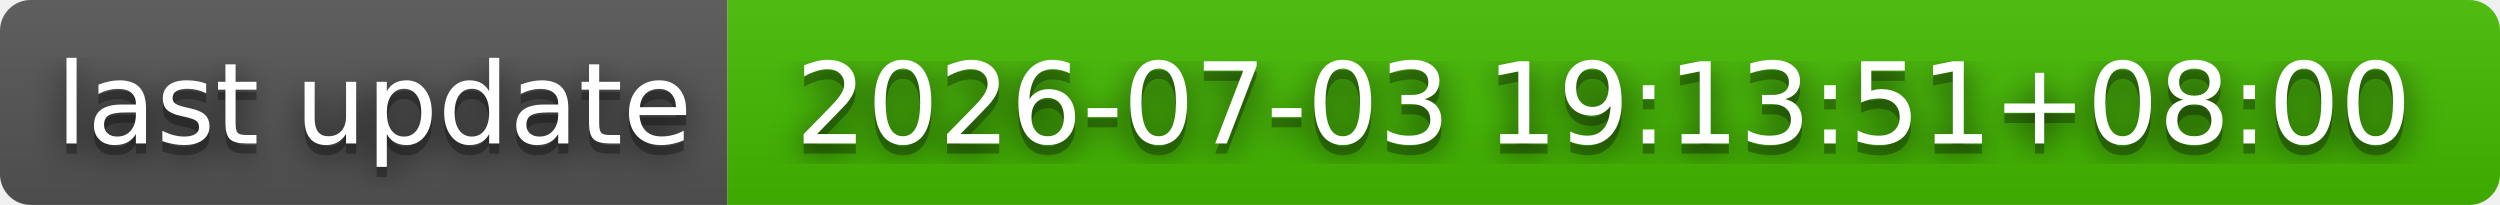
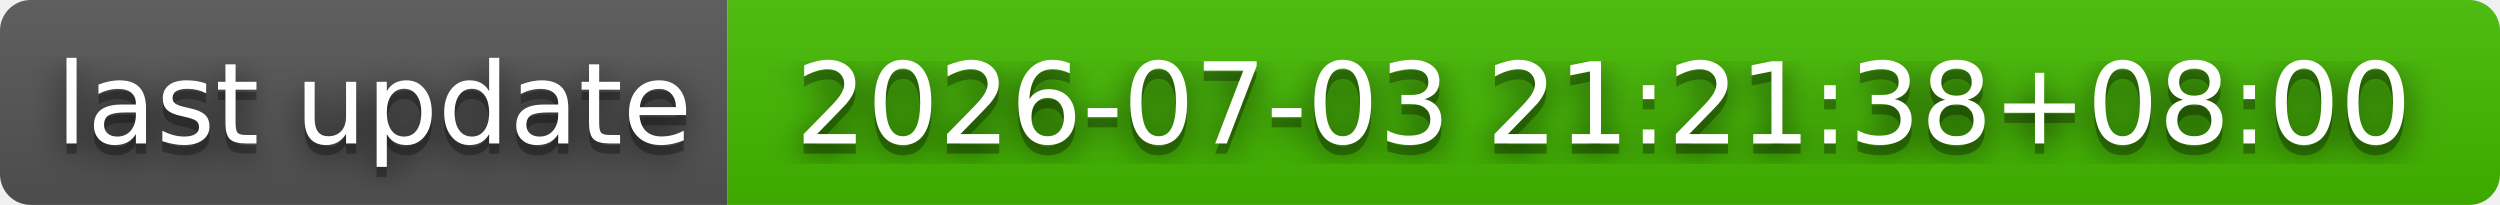
- <svg xmlns="http://www.w3.org/2000/svg" width="244" height="20" role="img" aria-label="last update: 2026-07-03 19:13:51+08:00">
+ <svg xmlns="http://www.w3.org/2000/svg" width="244" height="20" role="img" aria-label="last update: 2026-07-03 21:21:38+08:00">
  <filter id="blur">
    <feGaussianBlur stdDeviation="16" />
  </filter>
  <linearGradient id="s" x2="0" y2="100%">
    <stop offset="0" stop-color="#bbb" stop-opacity=".1" />
    <stop offset="1" stop-opacity=".1" />
  </linearGradient>
  <clipPath id="r">
    <rect width="244" height="20" rx="3" />
  </clipPath>
  <g clip-path="url(#r)">
    <rect width="71" height="20" fill="#555" />
    <rect x="71" width="173" height="20" fill="#4b0" />
    <rect width="244" height="20" fill="url(#s)" />
  </g>
  <g fill="#fff" text-anchor="middle" font-family="Verdana,Geneva,DejaVu Sans,sans-serif" text-rendering="geometricPrecision" font-size="110">
    <g transform="scale(.1)">
      <g aria-hidden="true" fill="#010101">
        <text x="365" y="150" fill-opacity=".8" filter="url(#blur)" textLength="610">last update</text>
        <text x="365" y="150" fill-opacity=".3" textLength="610">last update</text>
      </g>
      <text x="365" y="140" textLength="610">last update</text>
    </g>
    <g transform="scale(.1)">
      <g aria-hidden="true" fill="#010101">
-         <text x="1565" y="150" fill-opacity=".8" filter="url(#blur)" textLength="1630">2026-07-03 19:13:51+08:00</text>
-         <text x="1565" y="150" fill-opacity=".3" textLength="1630">2026-07-03 19:13:51+08:00</text>
+         <text x="1565" y="150" fill-opacity=".8" filter="url(#blur)" textLength="1630">2026-07-03 21:21:38+08:00</text>
+         <text x="1565" y="150" fill-opacity=".3" textLength="1630">2026-07-03 21:21:38+08:00</text>
      </g>
-       <text x="1565" y="140" textLength="1630">2026-07-03 19:13:51+08:00</text>
+       <text x="1565" y="140" textLength="1630">2026-07-03 21:21:38+08:00</text>
    </g>
  </g>
</svg>
